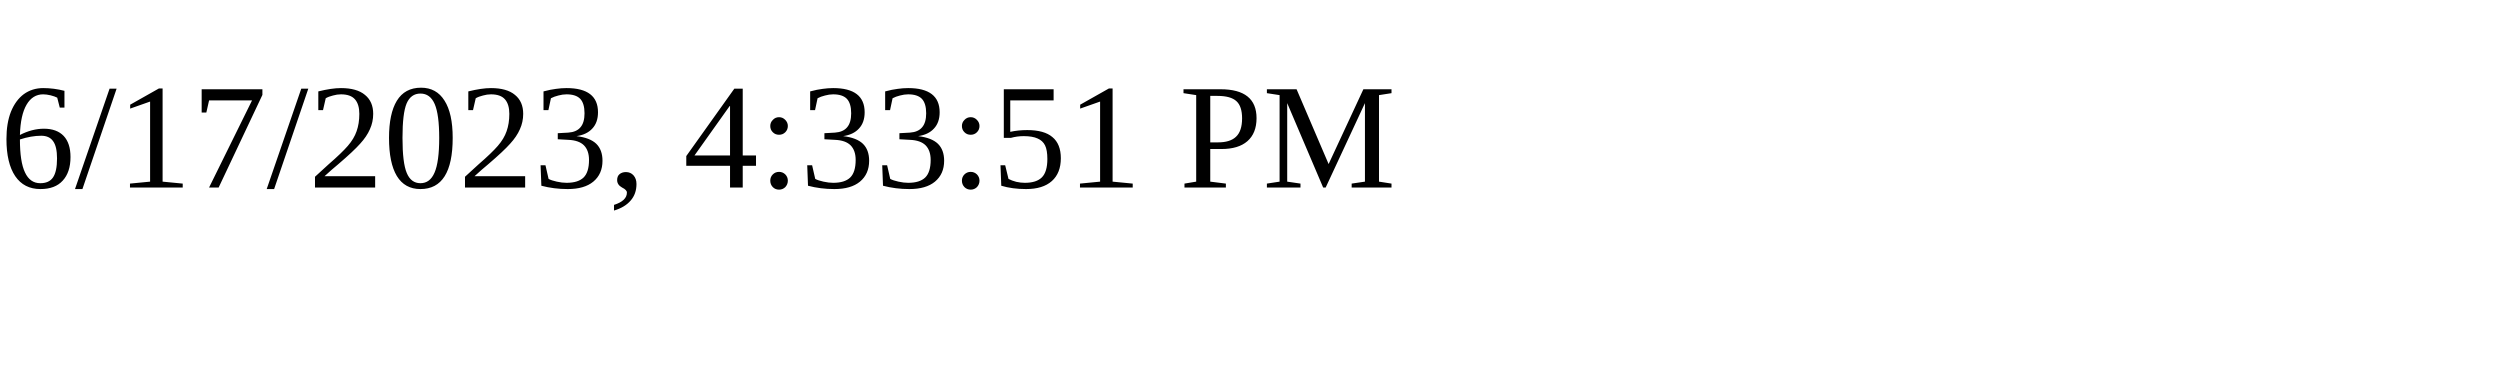
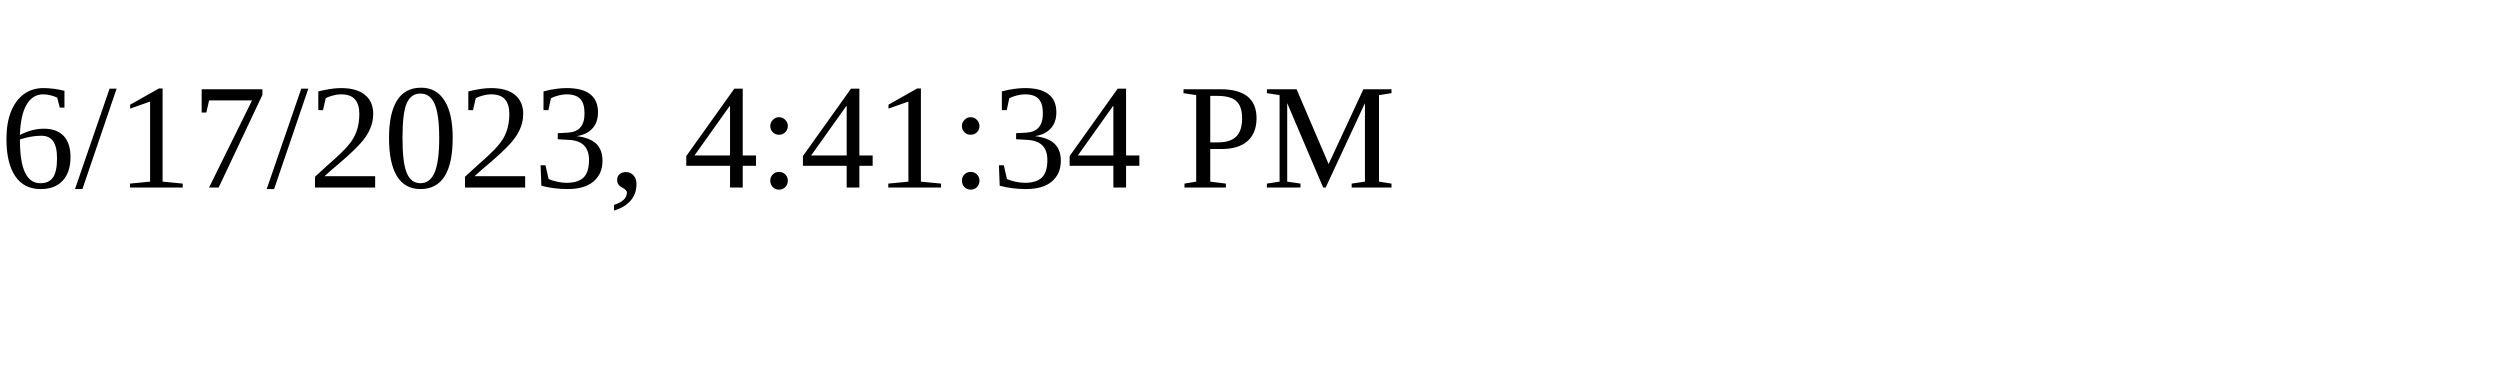
<svg xmlns="http://www.w3.org/2000/svg" height="30" width="200">
-   <text x="0" y="15">6/17/2023, 4:33:51 PM</text>
+   <text x="0" y="15">6/17/2023, 4:41:34 PM</text>
</svg>
